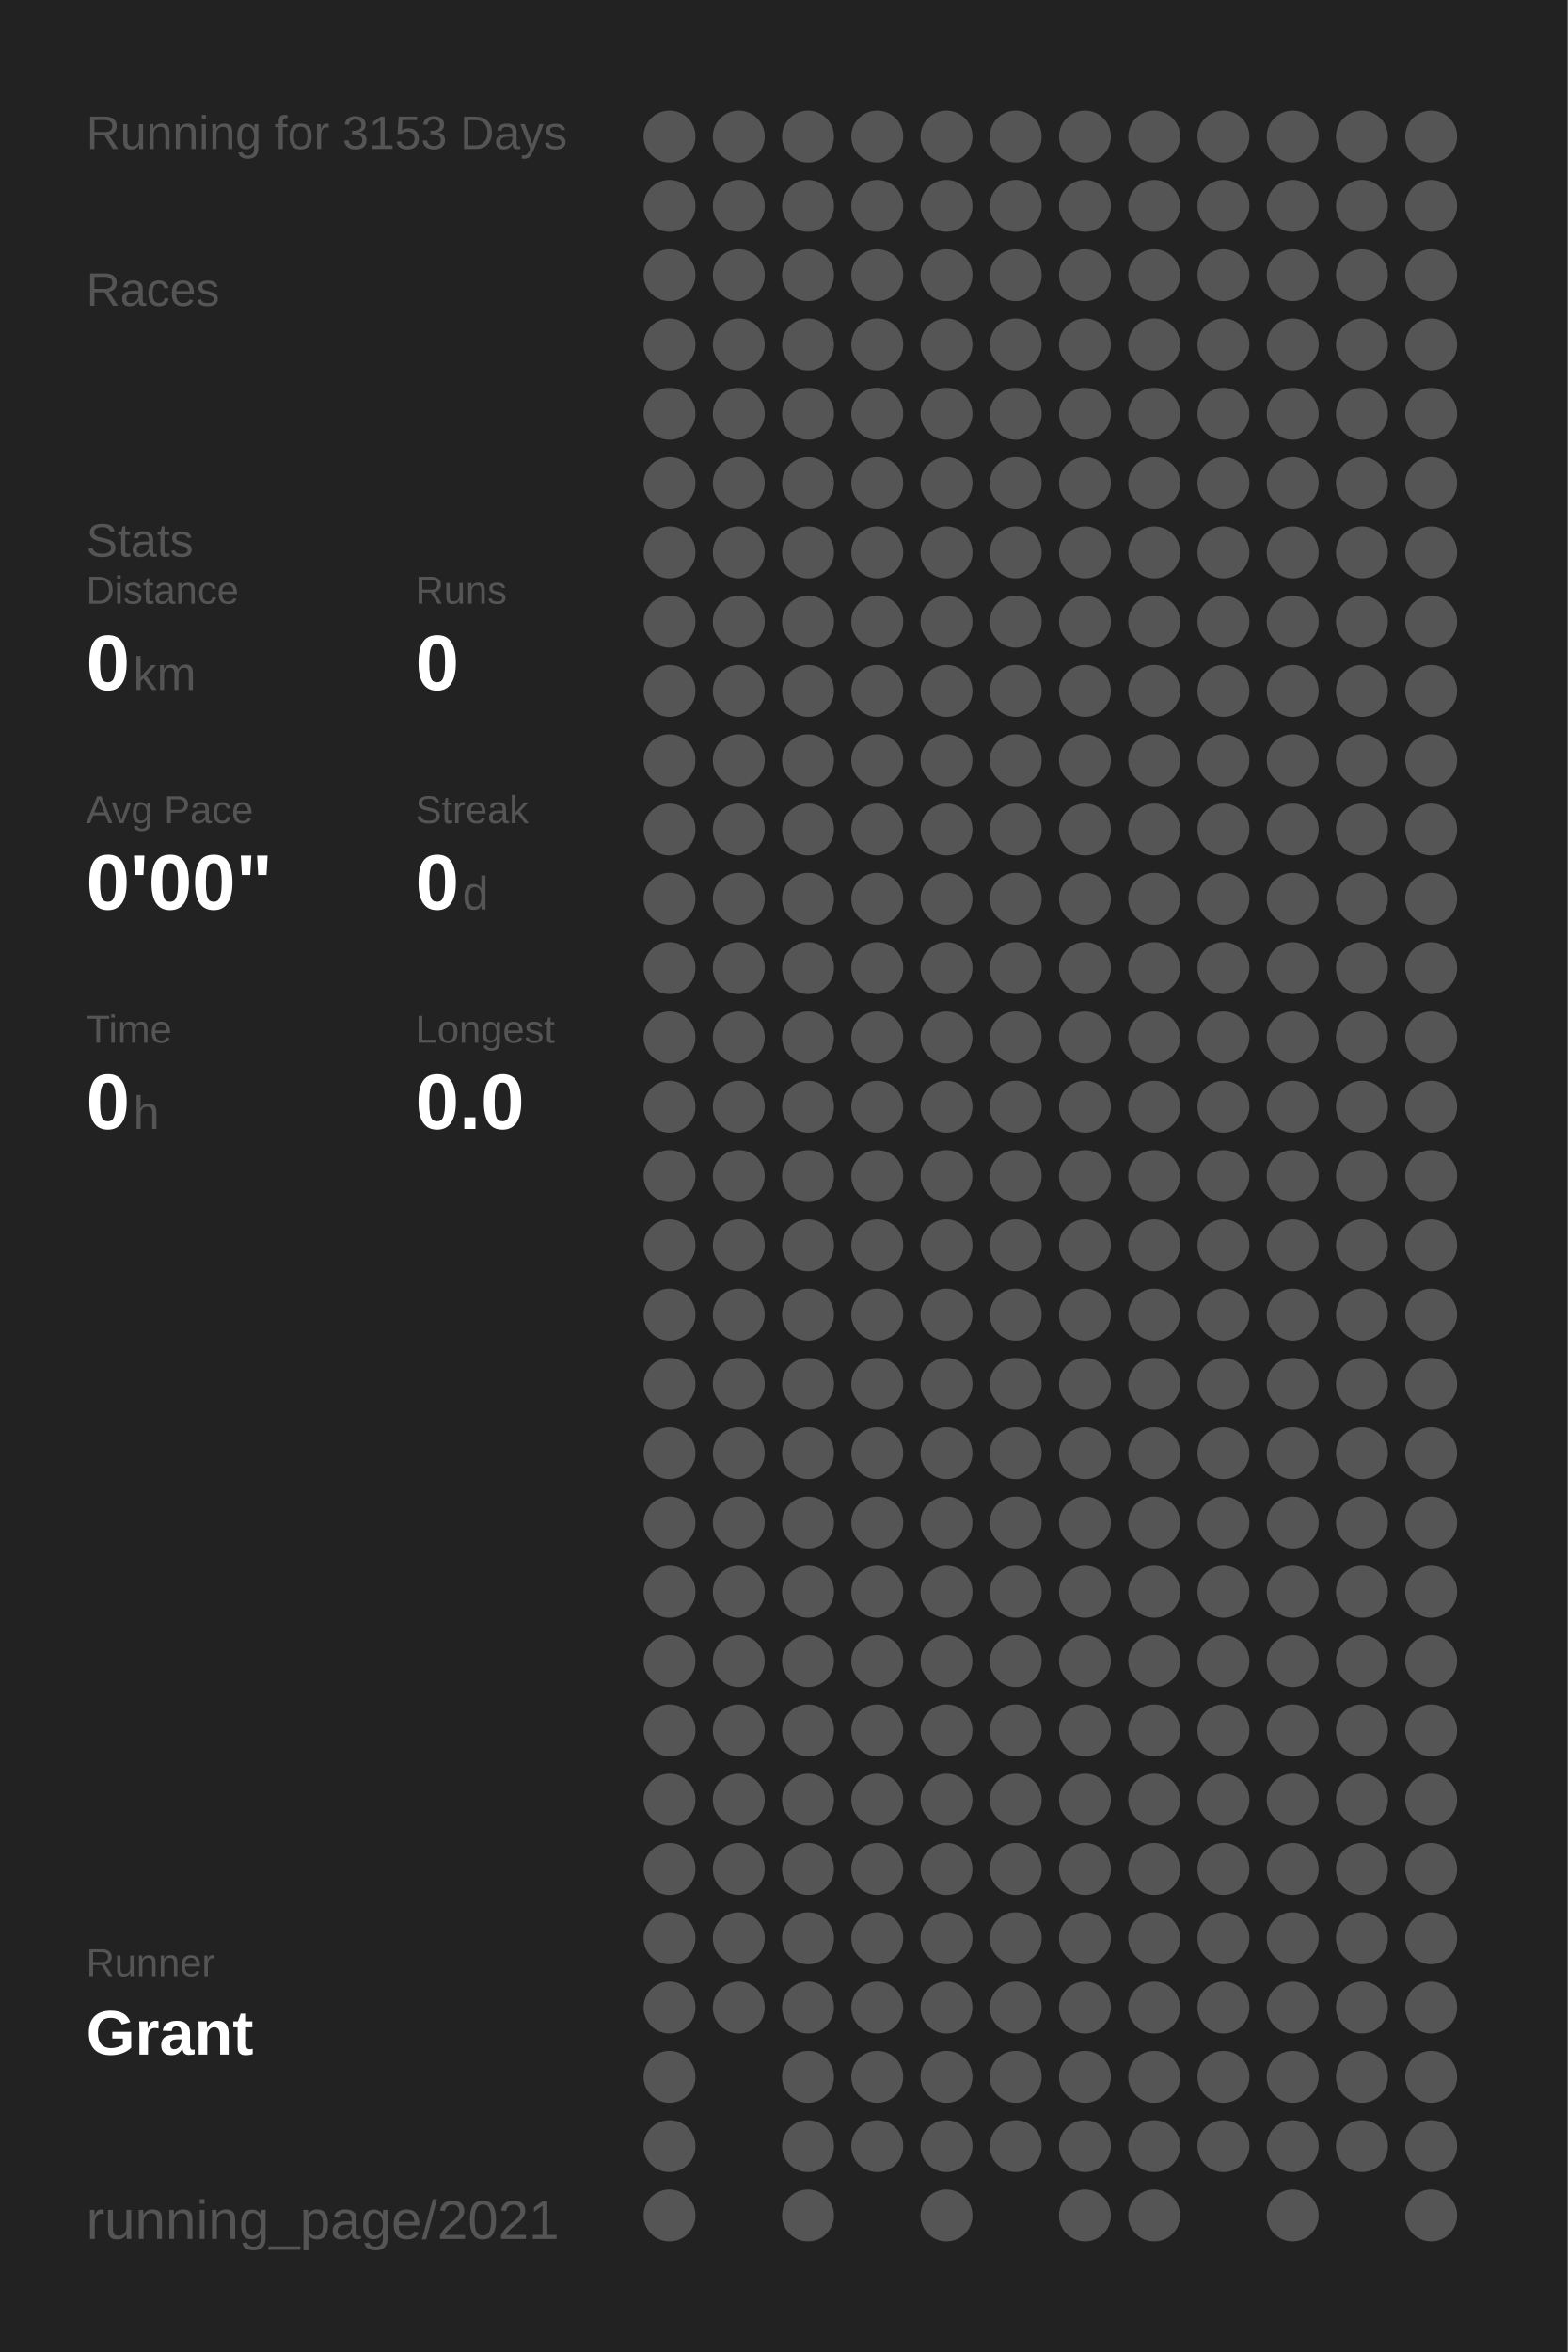
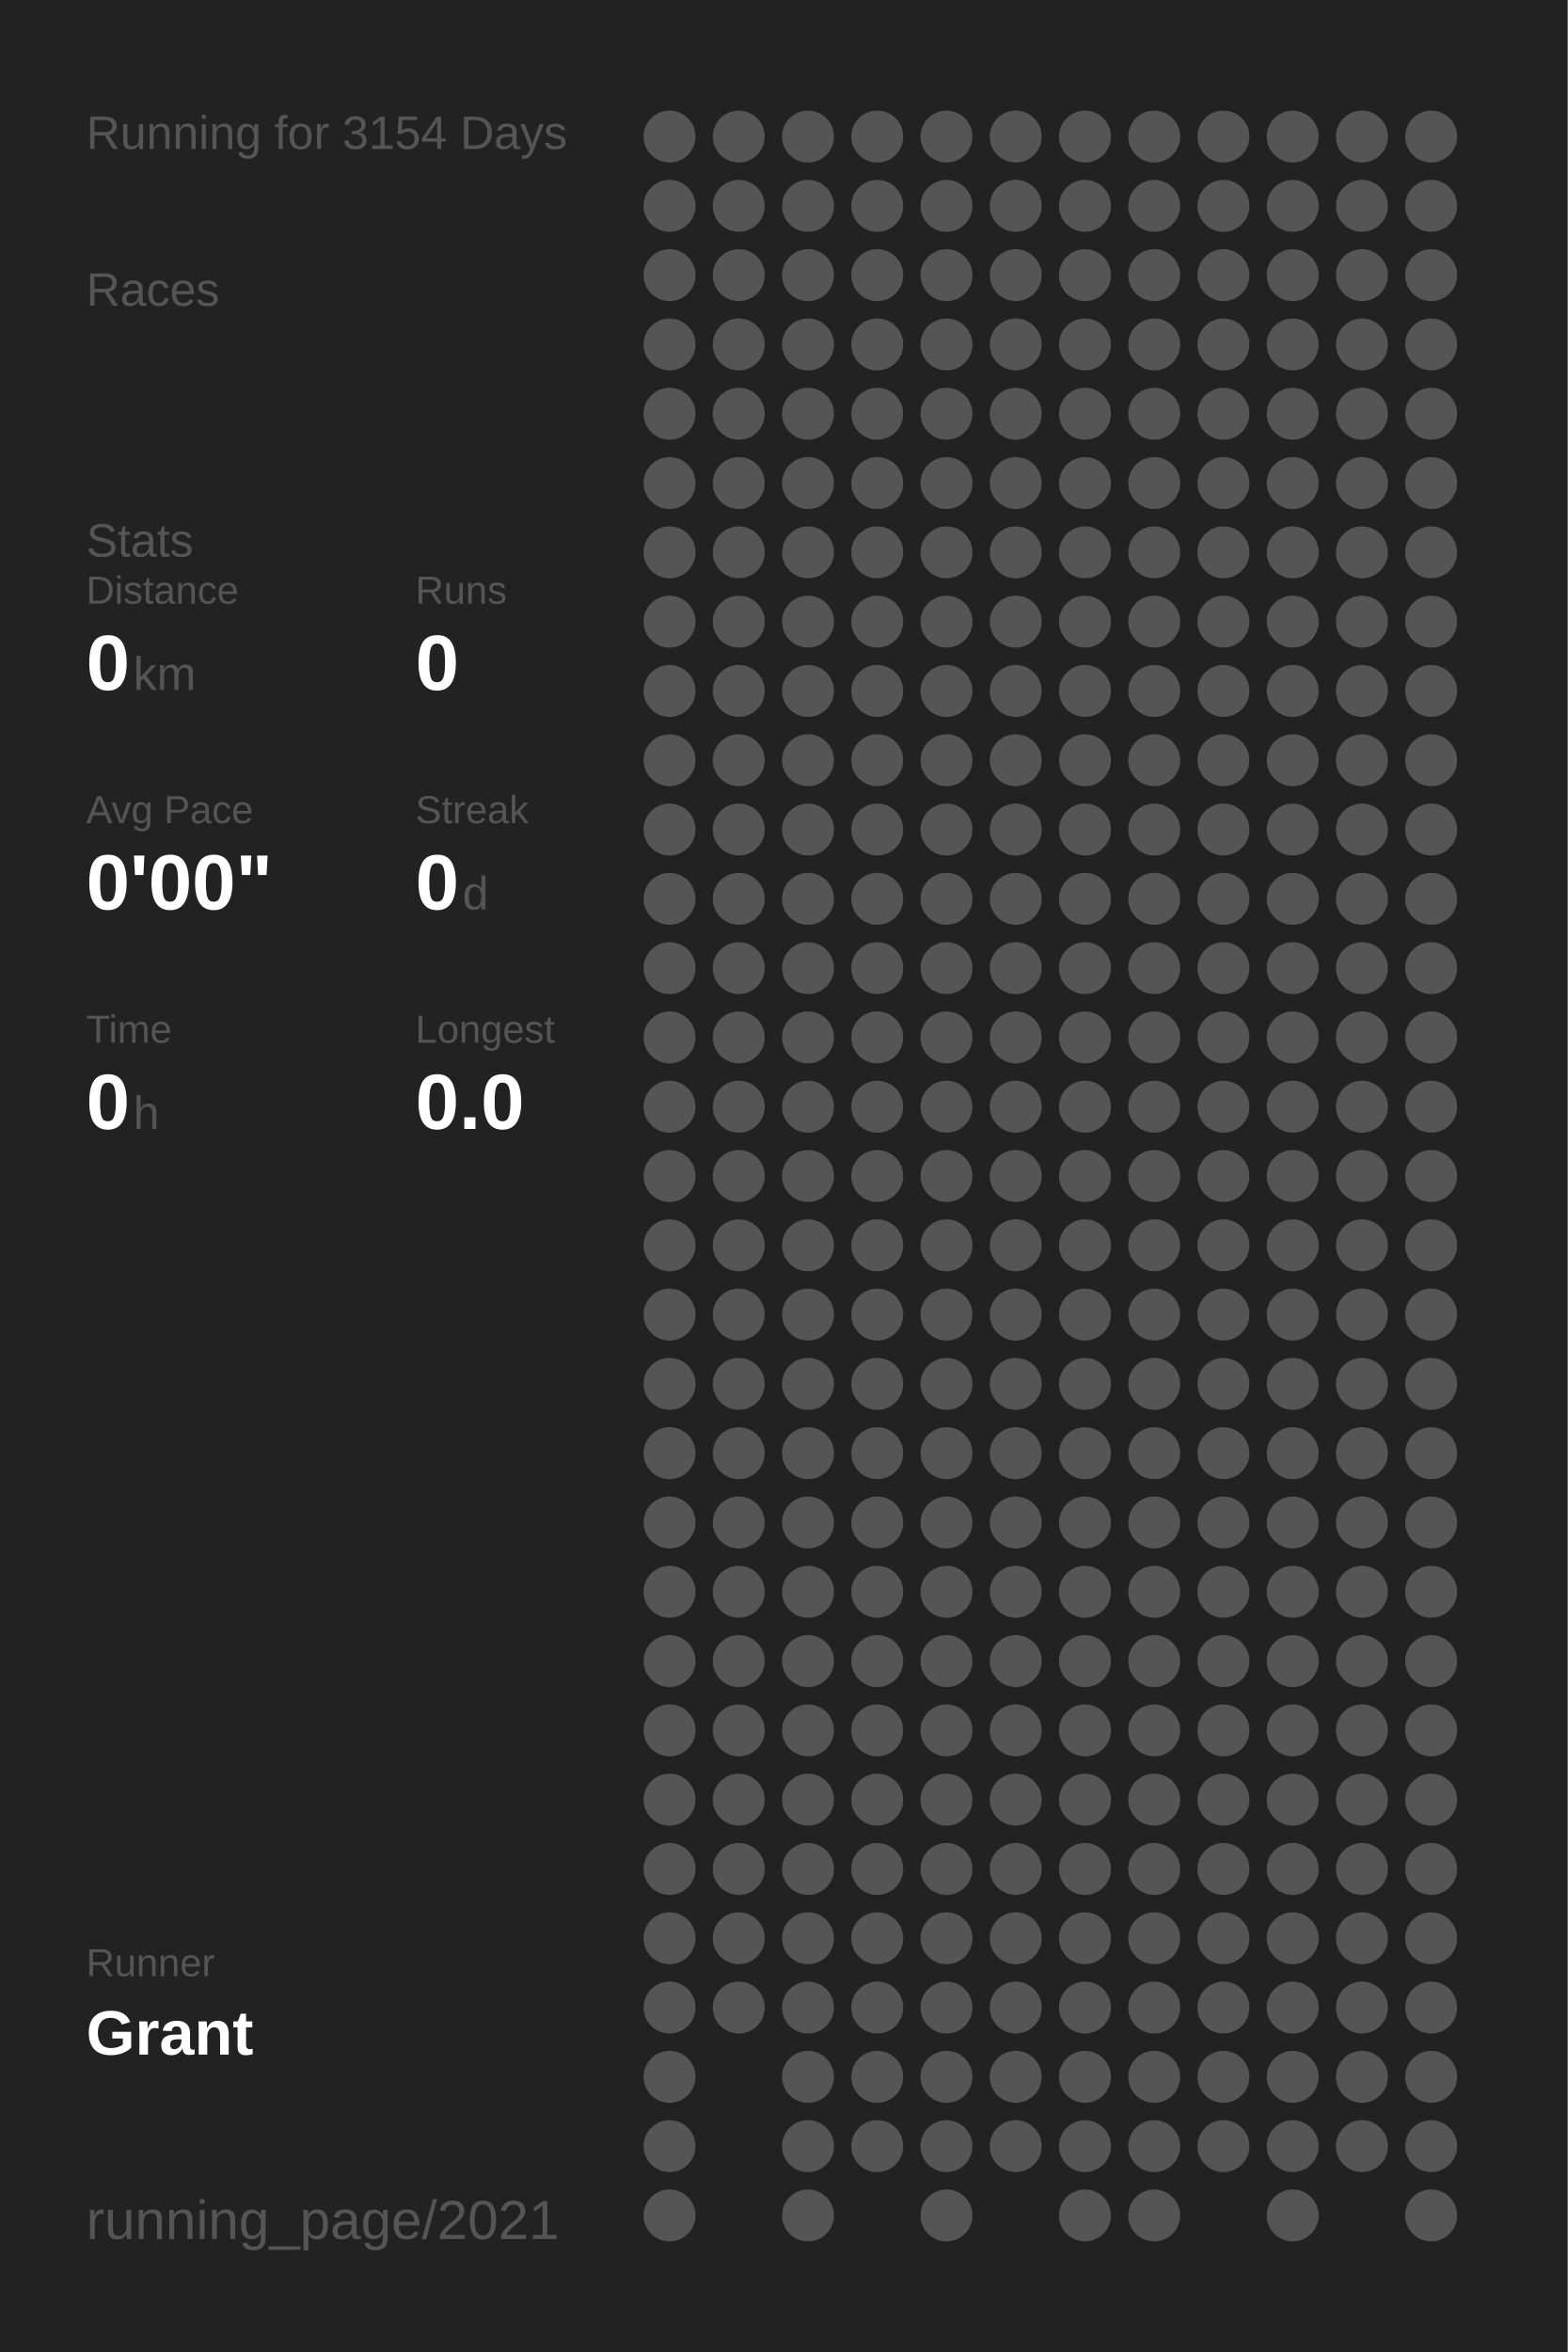
<svg xmlns="http://www.w3.org/2000/svg" baseProfile="full" height="300mm" version="1.1" viewBox="0,0,200,300" width="200mm">
  <defs />
  <rect fill="#222222" height="300" width="200" x="0" y="0" />
-   <text fill="#555555" style="font-size:6px; font-family:Arial;" x="11" y="19">Running for 3153 Days</text>
+   <text fill="#555555" style="font-size:6px; font-family:Arial;" x="11" y="19">Running for 3154 Days</text>
  <text fill="#555555" style="font-size:6px; font-family:Arial;" x="11" y="39">Races</text>
  <text fill="#555555" style="font-size:6px; font-family:Arial;" x="11" y="71">Stats</text>
  <text fill="#555555" style="font-size:5px; font-family:Arial;" x="11" y="77">Distance</text>
  <text fill="#FFFFFF" style="font-size:10px; font-family:Arial; font-weight:bold;" x="11" y="88">0</text>
  <text fill="#555555" style="font-size:6px; font-family:Arial;" x="17" y="88">km</text>
  <text fill="#555555" style="font-size:5px; font-family:Arial;" x="53" y="77">Runs</text>
  <text fill="#FFFFFF" style="font-size:10px; font-family:Arial; font-weight:bold;" x="53" y="88">0</text>
  <text fill="#555555" style="font-size:5px; font-family:Arial;" x="11" y="105">Avg Pace</text>
  <text fill="#FFFFFF" style="font-size:10px; font-family:Arial; font-weight:bold;" x="11" y="116">0'00"</text>
  <text fill="#555555" style="font-size:5px; font-family:Arial;" x="53" y="105">Streak</text>
  <text fill="#FFFFFF" style="font-size:10px; font-family:Arial; font-weight:bold;" x="53" y="116">0</text>
  <text fill="#555555" style="font-size:6px; font-family:Arial;" x="59" y="116">d</text>
  <text fill="#555555" style="font-size:5px; font-family:Arial;" x="11" y="133">Time</text>
  <text fill="#FFFFFF" style="font-size:10px; font-family:Arial; font-weight:bold;" x="11" y="144">0</text>
  <text fill="#555555" style="font-size:6px; font-family:Arial;" x="17" y="144">h</text>
  <text fill="#555555" style="font-size:5px; font-family:Arial;" x="53" y="133">Longest</text>
  <text fill="#FFFFFF" style="font-size:10px; font-family:Arial; font-weight:bold;" x="53" y="144">0.0</text>
  <text fill="#555555" style="font-size:5px; font-family:Arial;" x="11" y="252.065">Runner</text>
  <text fill="#FFFFFF" style="font-size:8px; font-family:Arial; font-weight:bold;" x="11" y="262.065">Grant</text>
  <text fill="#555555" style="font-size:7px; font-family:Arial;" x="11" y="285.581">running_page/2021</text>
  <circle cx="85.417" cy="17.419" fill="#555555" r="3.312" />
  <circle cx="85.417" cy="26.258" fill="#555555" r="3.312" />
  <circle cx="85.417" cy="35.097" fill="#555555" r="3.312" />
  <circle cx="85.417" cy="43.935" fill="#555555" r="3.312" />
  <circle cx="85.417" cy="52.774" fill="#555555" r="3.312" />
  <circle cx="85.417" cy="61.613" fill="#555555" r="3.312" />
  <circle cx="85.417" cy="70.452" fill="#555555" r="3.312" />
  <circle cx="85.417" cy="79.29" fill="#555555" r="3.312" />
  <circle cx="85.417" cy="88.129" fill="#555555" r="3.312" />
  <circle cx="85.417" cy="96.968" fill="#555555" r="3.312" />
  <circle cx="85.417" cy="105.806" fill="#555555" r="3.312" />
  <circle cx="85.417" cy="114.645" fill="#555555" r="3.312" />
  <circle cx="85.417" cy="123.484" fill="#555555" r="3.312" />
  <circle cx="85.417" cy="132.323" fill="#555555" r="3.312" />
  <circle cx="85.417" cy="141.161" fill="#555555" r="3.312" />
  <circle cx="85.417" cy="150" fill="#555555" r="3.312" />
  <circle cx="85.417" cy="158.839" fill="#555555" r="3.312" />
  <circle cx="85.417" cy="167.677" fill="#555555" r="3.312" />
  <circle cx="85.417" cy="176.516" fill="#555555" r="3.312" />
  <circle cx="85.417" cy="185.355" fill="#555555" r="3.312" />
  <circle cx="85.417" cy="194.194" fill="#555555" r="3.312" />
  <circle cx="85.417" cy="203.032" fill="#555555" r="3.312" />
  <circle cx="85.417" cy="211.871" fill="#555555" r="3.312" />
  <circle cx="85.417" cy="220.71" fill="#555555" r="3.312" />
  <circle cx="85.417" cy="229.548" fill="#555555" r="3.312" />
  <circle cx="85.417" cy="238.387" fill="#555555" r="3.312" />
  <circle cx="85.417" cy="247.226" fill="#555555" r="3.312" />
  <circle cx="85.417" cy="256.065" fill="#555555" r="3.312" />
  <circle cx="85.417" cy="264.903" fill="#555555" r="3.312" />
  <circle cx="85.417" cy="273.742" fill="#555555" r="3.312" />
  <circle cx="85.417" cy="282.581" fill="#555555" r="3.312" />
  <circle cx="94.25" cy="17.419" fill="#555555" r="3.312" />
  <circle cx="94.25" cy="26.258" fill="#555555" r="3.312" />
  <circle cx="94.25" cy="35.097" fill="#555555" r="3.312" />
  <circle cx="94.25" cy="43.935" fill="#555555" r="3.312" />
  <circle cx="94.25" cy="52.774" fill="#555555" r="3.312" />
  <circle cx="94.25" cy="61.613" fill="#555555" r="3.312" />
  <circle cx="94.25" cy="70.452" fill="#555555" r="3.312" />
  <circle cx="94.25" cy="79.29" fill="#555555" r="3.312" />
  <circle cx="94.25" cy="88.129" fill="#555555" r="3.312" />
  <circle cx="94.25" cy="96.968" fill="#555555" r="3.312" />
  <circle cx="94.25" cy="105.806" fill="#555555" r="3.312" />
  <circle cx="94.25" cy="114.645" fill="#555555" r="3.312" />
  <circle cx="94.25" cy="123.484" fill="#555555" r="3.312" />
  <circle cx="94.25" cy="132.323" fill="#555555" r="3.312" />
  <circle cx="94.25" cy="141.161" fill="#555555" r="3.312" />
  <circle cx="94.25" cy="150" fill="#555555" r="3.312" />
  <circle cx="94.25" cy="158.839" fill="#555555" r="3.312" />
  <circle cx="94.25" cy="167.677" fill="#555555" r="3.312" />
  <circle cx="94.25" cy="176.516" fill="#555555" r="3.312" />
  <circle cx="94.25" cy="185.355" fill="#555555" r="3.312" />
  <circle cx="94.25" cy="194.194" fill="#555555" r="3.312" />
  <circle cx="94.25" cy="203.032" fill="#555555" r="3.312" />
  <circle cx="94.25" cy="211.871" fill="#555555" r="3.312" />
  <circle cx="94.25" cy="220.71" fill="#555555" r="3.312" />
  <circle cx="94.25" cy="229.548" fill="#555555" r="3.312" />
  <circle cx="94.25" cy="238.387" fill="#555555" r="3.312" />
  <circle cx="94.25" cy="247.226" fill="#555555" r="3.312" />
  <circle cx="94.25" cy="256.065" fill="#555555" r="3.312" />
  <circle cx="103.083" cy="17.419" fill="#555555" r="3.312" />
  <circle cx="103.083" cy="26.258" fill="#555555" r="3.312" />
  <circle cx="103.083" cy="35.097" fill="#555555" r="3.312" />
  <circle cx="103.083" cy="43.935" fill="#555555" r="3.312" />
  <circle cx="103.083" cy="52.774" fill="#555555" r="3.312" />
  <circle cx="103.083" cy="61.613" fill="#555555" r="3.312" />
  <circle cx="103.083" cy="70.452" fill="#555555" r="3.312" />
  <circle cx="103.083" cy="79.29" fill="#555555" r="3.312" />
  <circle cx="103.083" cy="88.129" fill="#555555" r="3.312" />
  <circle cx="103.083" cy="96.968" fill="#555555" r="3.312" />
  <circle cx="103.083" cy="105.806" fill="#555555" r="3.312" />
  <circle cx="103.083" cy="114.645" fill="#555555" r="3.312" />
  <circle cx="103.083" cy="123.484" fill="#555555" r="3.312" />
  <circle cx="103.083" cy="132.323" fill="#555555" r="3.312" />
  <circle cx="103.083" cy="141.161" fill="#555555" r="3.312" />
  <circle cx="103.083" cy="150" fill="#555555" r="3.312" />
  <circle cx="103.083" cy="158.839" fill="#555555" r="3.312" />
  <circle cx="103.083" cy="167.677" fill="#555555" r="3.312" />
  <circle cx="103.083" cy="176.516" fill="#555555" r="3.312" />
  <circle cx="103.083" cy="185.355" fill="#555555" r="3.312" />
  <circle cx="103.083" cy="194.194" fill="#555555" r="3.312" />
  <circle cx="103.083" cy="203.032" fill="#555555" r="3.312" />
  <circle cx="103.083" cy="211.871" fill="#555555" r="3.312" />
  <circle cx="103.083" cy="220.71" fill="#555555" r="3.312" />
  <circle cx="103.083" cy="229.548" fill="#555555" r="3.312" />
  <circle cx="103.083" cy="238.387" fill="#555555" r="3.312" />
  <circle cx="103.083" cy="247.226" fill="#555555" r="3.312" />
  <circle cx="103.083" cy="256.065" fill="#555555" r="3.312" />
  <circle cx="103.083" cy="264.903" fill="#555555" r="3.312" />
  <circle cx="103.083" cy="273.742" fill="#555555" r="3.312" />
  <circle cx="103.083" cy="282.581" fill="#555555" r="3.312" />
  <circle cx="111.917" cy="17.419" fill="#555555" r="3.312" />
  <circle cx="111.917" cy="26.258" fill="#555555" r="3.312" />
  <circle cx="111.917" cy="35.097" fill="#555555" r="3.312" />
  <circle cx="111.917" cy="43.935" fill="#555555" r="3.312" />
  <circle cx="111.917" cy="52.774" fill="#555555" r="3.312" />
  <circle cx="111.917" cy="61.613" fill="#555555" r="3.312" />
  <circle cx="111.917" cy="70.452" fill="#555555" r="3.312" />
  <circle cx="111.917" cy="79.29" fill="#555555" r="3.312" />
  <circle cx="111.917" cy="88.129" fill="#555555" r="3.312" />
  <circle cx="111.917" cy="96.968" fill="#555555" r="3.312" />
  <circle cx="111.917" cy="105.806" fill="#555555" r="3.312" />
  <circle cx="111.917" cy="114.645" fill="#555555" r="3.312" />
  <circle cx="111.917" cy="123.484" fill="#555555" r="3.312" />
  <circle cx="111.917" cy="132.323" fill="#555555" r="3.312" />
  <circle cx="111.917" cy="141.161" fill="#555555" r="3.312" />
  <circle cx="111.917" cy="150" fill="#555555" r="3.312" />
  <circle cx="111.917" cy="158.839" fill="#555555" r="3.312" />
  <circle cx="111.917" cy="167.677" fill="#555555" r="3.312" />
  <circle cx="111.917" cy="176.516" fill="#555555" r="3.312" />
  <circle cx="111.917" cy="185.355" fill="#555555" r="3.312" />
  <circle cx="111.917" cy="194.194" fill="#555555" r="3.312" />
  <circle cx="111.917" cy="203.032" fill="#555555" r="3.312" />
  <circle cx="111.917" cy="211.871" fill="#555555" r="3.312" />
  <circle cx="111.917" cy="220.71" fill="#555555" r="3.312" />
  <circle cx="111.917" cy="229.548" fill="#555555" r="3.312" />
  <circle cx="111.917" cy="238.387" fill="#555555" r="3.312" />
  <circle cx="111.917" cy="247.226" fill="#555555" r="3.312" />
  <circle cx="111.917" cy="256.065" fill="#555555" r="3.312" />
  <circle cx="111.917" cy="264.903" fill="#555555" r="3.312" />
  <circle cx="111.917" cy="273.742" fill="#555555" r="3.312" />
  <circle cx="120.75" cy="17.419" fill="#555555" r="3.312" />
  <circle cx="120.75" cy="26.258" fill="#555555" r="3.312" />
  <circle cx="120.75" cy="35.097" fill="#555555" r="3.312" />
  <circle cx="120.75" cy="43.935" fill="#555555" r="3.312" />
  <circle cx="120.75" cy="52.774" fill="#555555" r="3.312" />
  <circle cx="120.75" cy="61.613" fill="#555555" r="3.312" />
  <circle cx="120.75" cy="70.452" fill="#555555" r="3.312" />
  <circle cx="120.75" cy="79.29" fill="#555555" r="3.312" />
  <circle cx="120.75" cy="88.129" fill="#555555" r="3.312" />
  <circle cx="120.75" cy="96.968" fill="#555555" r="3.312" />
  <circle cx="120.75" cy="105.806" fill="#555555" r="3.312" />
  <circle cx="120.75" cy="114.645" fill="#555555" r="3.312" />
  <circle cx="120.75" cy="123.484" fill="#555555" r="3.312" />
  <circle cx="120.75" cy="132.323" fill="#555555" r="3.312" />
  <circle cx="120.75" cy="141.161" fill="#555555" r="3.312" />
  <circle cx="120.75" cy="150" fill="#555555" r="3.312" />
  <circle cx="120.75" cy="158.839" fill="#555555" r="3.312" />
  <circle cx="120.75" cy="167.677" fill="#555555" r="3.312" />
  <circle cx="120.75" cy="176.516" fill="#555555" r="3.312" />
  <circle cx="120.75" cy="185.355" fill="#555555" r="3.312" />
  <circle cx="120.75" cy="194.194" fill="#555555" r="3.312" />
  <circle cx="120.75" cy="203.032" fill="#555555" r="3.312" />
  <circle cx="120.75" cy="211.871" fill="#555555" r="3.312" />
  <circle cx="120.75" cy="220.71" fill="#555555" r="3.312" />
  <circle cx="120.75" cy="229.548" fill="#555555" r="3.312" />
  <circle cx="120.75" cy="238.387" fill="#555555" r="3.312" />
  <circle cx="120.75" cy="247.226" fill="#555555" r="3.312" />
  <circle cx="120.75" cy="256.065" fill="#555555" r="3.312" />
  <circle cx="120.75" cy="264.903" fill="#555555" r="3.312" />
  <circle cx="120.75" cy="273.742" fill="#555555" r="3.312" />
  <circle cx="120.75" cy="282.581" fill="#555555" r="3.312" />
  <circle cx="129.583" cy="17.419" fill="#555555" r="3.312" />
  <circle cx="129.583" cy="26.258" fill="#555555" r="3.312" />
  <circle cx="129.583" cy="35.097" fill="#555555" r="3.312" />
  <circle cx="129.583" cy="43.935" fill="#555555" r="3.312" />
  <circle cx="129.583" cy="52.774" fill="#555555" r="3.312" />
  <circle cx="129.583" cy="61.613" fill="#555555" r="3.312" />
  <circle cx="129.583" cy="70.452" fill="#555555" r="3.312" />
  <circle cx="129.583" cy="79.29" fill="#555555" r="3.312" />
  <circle cx="129.583" cy="88.129" fill="#555555" r="3.312" />
  <circle cx="129.583" cy="96.968" fill="#555555" r="3.312" />
  <circle cx="129.583" cy="105.806" fill="#555555" r="3.312" />
  <circle cx="129.583" cy="114.645" fill="#555555" r="3.312" />
  <circle cx="129.583" cy="123.484" fill="#555555" r="3.312" />
  <circle cx="129.583" cy="132.323" fill="#555555" r="3.312" />
  <circle cx="129.583" cy="141.161" fill="#555555" r="3.312" />
  <circle cx="129.583" cy="150" fill="#555555" r="3.312" />
  <circle cx="129.583" cy="158.839" fill="#555555" r="3.312" />
  <circle cx="129.583" cy="167.677" fill="#555555" r="3.312" />
  <circle cx="129.583" cy="176.516" fill="#555555" r="3.312" />
  <circle cx="129.583" cy="185.355" fill="#555555" r="3.312" />
  <circle cx="129.583" cy="194.194" fill="#555555" r="3.312" />
  <circle cx="129.583" cy="203.032" fill="#555555" r="3.312" />
  <circle cx="129.583" cy="211.871" fill="#555555" r="3.312" />
  <circle cx="129.583" cy="220.71" fill="#555555" r="3.312" />
  <circle cx="129.583" cy="229.548" fill="#555555" r="3.312" />
  <circle cx="129.583" cy="238.387" fill="#555555" r="3.312" />
  <circle cx="129.583" cy="247.226" fill="#555555" r="3.312" />
  <circle cx="129.583" cy="256.065" fill="#555555" r="3.312" />
  <circle cx="129.583" cy="264.903" fill="#555555" r="3.312" />
  <circle cx="129.583" cy="273.742" fill="#555555" r="3.312" />
  <circle cx="138.417" cy="17.419" fill="#555555" r="3.312" />
  <circle cx="138.417" cy="26.258" fill="#555555" r="3.312" />
  <circle cx="138.417" cy="35.097" fill="#555555" r="3.312" />
  <circle cx="138.417" cy="43.935" fill="#555555" r="3.312" />
  <circle cx="138.417" cy="52.774" fill="#555555" r="3.312" />
  <circle cx="138.417" cy="61.613" fill="#555555" r="3.312" />
  <circle cx="138.417" cy="70.452" fill="#555555" r="3.312" />
  <circle cx="138.417" cy="79.29" fill="#555555" r="3.312" />
  <circle cx="138.417" cy="88.129" fill="#555555" r="3.312" />
  <circle cx="138.417" cy="96.968" fill="#555555" r="3.312" />
  <circle cx="138.417" cy="105.806" fill="#555555" r="3.312" />
  <circle cx="138.417" cy="114.645" fill="#555555" r="3.312" />
  <circle cx="138.417" cy="123.484" fill="#555555" r="3.312" />
  <circle cx="138.417" cy="132.323" fill="#555555" r="3.312" />
  <circle cx="138.417" cy="141.161" fill="#555555" r="3.312" />
  <circle cx="138.417" cy="150" fill="#555555" r="3.312" />
  <circle cx="138.417" cy="158.839" fill="#555555" r="3.312" />
  <circle cx="138.417" cy="167.677" fill="#555555" r="3.312" />
  <circle cx="138.417" cy="176.516" fill="#555555" r="3.312" />
  <circle cx="138.417" cy="185.355" fill="#555555" r="3.312" />
  <circle cx="138.417" cy="194.194" fill="#555555" r="3.312" />
  <circle cx="138.417" cy="203.032" fill="#555555" r="3.312" />
  <circle cx="138.417" cy="211.871" fill="#555555" r="3.312" />
  <circle cx="138.417" cy="220.71" fill="#555555" r="3.312" />
  <circle cx="138.417" cy="229.548" fill="#555555" r="3.312" />
  <circle cx="138.417" cy="238.387" fill="#555555" r="3.312" />
  <circle cx="138.417" cy="247.226" fill="#555555" r="3.312" />
  <circle cx="138.417" cy="256.065" fill="#555555" r="3.312" />
  <circle cx="138.417" cy="264.903" fill="#555555" r="3.312" />
  <circle cx="138.417" cy="273.742" fill="#555555" r="3.312" />
  <circle cx="138.417" cy="282.581" fill="#555555" r="3.312" />
  <circle cx="147.25" cy="17.419" fill="#555555" r="3.312" />
  <circle cx="147.25" cy="26.258" fill="#555555" r="3.312" />
  <circle cx="147.25" cy="35.097" fill="#555555" r="3.312" />
  <circle cx="147.25" cy="43.935" fill="#555555" r="3.312" />
  <circle cx="147.25" cy="52.774" fill="#555555" r="3.312" />
  <circle cx="147.25" cy="61.613" fill="#555555" r="3.312" />
  <circle cx="147.25" cy="70.452" fill="#555555" r="3.312" />
  <circle cx="147.25" cy="79.29" fill="#555555" r="3.312" />
  <circle cx="147.25" cy="88.129" fill="#555555" r="3.312" />
  <circle cx="147.25" cy="96.968" fill="#555555" r="3.312" />
  <circle cx="147.25" cy="105.806" fill="#555555" r="3.312" />
  <circle cx="147.25" cy="114.645" fill="#555555" r="3.312" />
  <circle cx="147.25" cy="123.484" fill="#555555" r="3.312" />
  <circle cx="147.25" cy="132.323" fill="#555555" r="3.312" />
  <circle cx="147.25" cy="141.161" fill="#555555" r="3.312" />
  <circle cx="147.25" cy="150" fill="#555555" r="3.312" />
  <circle cx="147.25" cy="158.839" fill="#555555" r="3.312" />
  <circle cx="147.25" cy="167.677" fill="#555555" r="3.312" />
  <circle cx="147.25" cy="176.516" fill="#555555" r="3.312" />
  <circle cx="147.25" cy="185.355" fill="#555555" r="3.312" />
  <circle cx="147.25" cy="194.194" fill="#555555" r="3.312" />
  <circle cx="147.25" cy="203.032" fill="#555555" r="3.312" />
  <circle cx="147.25" cy="211.871" fill="#555555" r="3.312" />
  <circle cx="147.25" cy="220.71" fill="#555555" r="3.312" />
  <circle cx="147.25" cy="229.548" fill="#555555" r="3.312" />
  <circle cx="147.25" cy="238.387" fill="#555555" r="3.312" />
  <circle cx="147.25" cy="247.226" fill="#555555" r="3.312" />
  <circle cx="147.25" cy="256.065" fill="#555555" r="3.312" />
  <circle cx="147.25" cy="264.903" fill="#555555" r="3.312" />
  <circle cx="147.25" cy="273.742" fill="#555555" r="3.312" />
  <circle cx="147.25" cy="282.581" fill="#555555" r="3.312" />
  <circle cx="156.083" cy="17.419" fill="#555555" r="3.312" />
  <circle cx="156.083" cy="26.258" fill="#555555" r="3.312" />
  <circle cx="156.083" cy="35.097" fill="#555555" r="3.312" />
  <circle cx="156.083" cy="43.935" fill="#555555" r="3.312" />
  <circle cx="156.083" cy="52.774" fill="#555555" r="3.312" />
  <circle cx="156.083" cy="61.613" fill="#555555" r="3.312" />
  <circle cx="156.083" cy="70.452" fill="#555555" r="3.312" />
  <circle cx="156.083" cy="79.29" fill="#555555" r="3.312" />
  <circle cx="156.083" cy="88.129" fill="#555555" r="3.312" />
  <circle cx="156.083" cy="96.968" fill="#555555" r="3.312" />
  <circle cx="156.083" cy="105.806" fill="#555555" r="3.312" />
  <circle cx="156.083" cy="114.645" fill="#555555" r="3.312" />
  <circle cx="156.083" cy="123.484" fill="#555555" r="3.312" />
  <circle cx="156.083" cy="132.323" fill="#555555" r="3.312" />
  <circle cx="156.083" cy="141.161" fill="#555555" r="3.312" />
  <circle cx="156.083" cy="150" fill="#555555" r="3.312" />
  <circle cx="156.083" cy="158.839" fill="#555555" r="3.312" />
  <circle cx="156.083" cy="167.677" fill="#555555" r="3.312" />
  <circle cx="156.083" cy="176.516" fill="#555555" r="3.312" />
  <circle cx="156.083" cy="185.355" fill="#555555" r="3.312" />
  <circle cx="156.083" cy="194.194" fill="#555555" r="3.312" />
  <circle cx="156.083" cy="203.032" fill="#555555" r="3.312" />
  <circle cx="156.083" cy="211.871" fill="#555555" r="3.312" />
  <circle cx="156.083" cy="220.71" fill="#555555" r="3.312" />
  <circle cx="156.083" cy="229.548" fill="#555555" r="3.312" />
  <circle cx="156.083" cy="238.387" fill="#555555" r="3.312" />
  <circle cx="156.083" cy="247.226" fill="#555555" r="3.312" />
  <circle cx="156.083" cy="256.065" fill="#555555" r="3.312" />
  <circle cx="156.083" cy="264.903" fill="#555555" r="3.312" />
  <circle cx="156.083" cy="273.742" fill="#555555" r="3.312" />
  <circle cx="164.917" cy="17.419" fill="#555555" r="3.312" />
  <circle cx="164.917" cy="26.258" fill="#555555" r="3.312" />
  <circle cx="164.917" cy="35.097" fill="#555555" r="3.312" />
  <circle cx="164.917" cy="43.935" fill="#555555" r="3.312" />
  <circle cx="164.917" cy="52.774" fill="#555555" r="3.312" />
  <circle cx="164.917" cy="61.613" fill="#555555" r="3.312" />
  <circle cx="164.917" cy="70.452" fill="#555555" r="3.312" />
  <circle cx="164.917" cy="79.29" fill="#555555" r="3.312" />
  <circle cx="164.917" cy="88.129" fill="#555555" r="3.312" />
  <circle cx="164.917" cy="96.968" fill="#555555" r="3.312" />
  <circle cx="164.917" cy="105.806" fill="#555555" r="3.312" />
  <circle cx="164.917" cy="114.645" fill="#555555" r="3.312" />
  <circle cx="164.917" cy="123.484" fill="#555555" r="3.312" />
  <circle cx="164.917" cy="132.323" fill="#555555" r="3.312" />
  <circle cx="164.917" cy="141.161" fill="#555555" r="3.312" />
  <circle cx="164.917" cy="150" fill="#555555" r="3.312" />
  <circle cx="164.917" cy="158.839" fill="#555555" r="3.312" />
  <circle cx="164.917" cy="167.677" fill="#555555" r="3.312" />
  <circle cx="164.917" cy="176.516" fill="#555555" r="3.312" />
  <circle cx="164.917" cy="185.355" fill="#555555" r="3.312" />
  <circle cx="164.917" cy="194.194" fill="#555555" r="3.312" />
  <circle cx="164.917" cy="203.032" fill="#555555" r="3.312" />
  <circle cx="164.917" cy="211.871" fill="#555555" r="3.312" />
  <circle cx="164.917" cy="220.71" fill="#555555" r="3.312" />
  <circle cx="164.917" cy="229.548" fill="#555555" r="3.312" />
  <circle cx="164.917" cy="238.387" fill="#555555" r="3.312" />
  <circle cx="164.917" cy="247.226" fill="#555555" r="3.312" />
  <circle cx="164.917" cy="256.065" fill="#555555" r="3.312" />
  <circle cx="164.917" cy="264.903" fill="#555555" r="3.312" />
  <circle cx="164.917" cy="273.742" fill="#555555" r="3.312" />
  <circle cx="164.917" cy="282.581" fill="#555555" r="3.312" />
  <circle cx="173.75" cy="17.419" fill="#555555" r="3.312" />
  <circle cx="173.75" cy="26.258" fill="#555555" r="3.312" />
  <circle cx="173.75" cy="35.097" fill="#555555" r="3.312" />
  <circle cx="173.75" cy="43.935" fill="#555555" r="3.312" />
  <circle cx="173.75" cy="52.774" fill="#555555" r="3.312" />
  <circle cx="173.75" cy="61.613" fill="#555555" r="3.312" />
  <circle cx="173.75" cy="70.452" fill="#555555" r="3.312" />
  <circle cx="173.75" cy="79.29" fill="#555555" r="3.312" />
  <circle cx="173.75" cy="88.129" fill="#555555" r="3.312" />
  <circle cx="173.75" cy="96.968" fill="#555555" r="3.312" />
  <circle cx="173.75" cy="105.806" fill="#555555" r="3.312" />
  <circle cx="173.75" cy="114.645" fill="#555555" r="3.312" />
  <circle cx="173.75" cy="123.484" fill="#555555" r="3.312" />
  <circle cx="173.75" cy="132.323" fill="#555555" r="3.312" />
  <circle cx="173.75" cy="141.161" fill="#555555" r="3.312" />
  <circle cx="173.75" cy="150" fill="#555555" r="3.312" />
  <circle cx="173.75" cy="158.839" fill="#555555" r="3.312" />
  <circle cx="173.75" cy="167.677" fill="#555555" r="3.312" />
  <circle cx="173.75" cy="176.516" fill="#555555" r="3.312" />
  <circle cx="173.75" cy="185.355" fill="#555555" r="3.312" />
  <circle cx="173.75" cy="194.194" fill="#555555" r="3.312" />
  <circle cx="173.75" cy="203.032" fill="#555555" r="3.312" />
  <circle cx="173.75" cy="211.871" fill="#555555" r="3.312" />
  <circle cx="173.75" cy="220.71" fill="#555555" r="3.312" />
  <circle cx="173.75" cy="229.548" fill="#555555" r="3.312" />
  <circle cx="173.75" cy="238.387" fill="#555555" r="3.312" />
  <circle cx="173.75" cy="247.226" fill="#555555" r="3.312" />
  <circle cx="173.75" cy="256.065" fill="#555555" r="3.312" />
  <circle cx="173.75" cy="264.903" fill="#555555" r="3.312" />
  <circle cx="173.75" cy="273.742" fill="#555555" r="3.312" />
  <circle cx="182.583" cy="17.419" fill="#555555" r="3.312" />
  <circle cx="182.583" cy="26.258" fill="#555555" r="3.312" />
  <circle cx="182.583" cy="35.097" fill="#555555" r="3.312" />
  <circle cx="182.583" cy="43.935" fill="#555555" r="3.312" />
  <circle cx="182.583" cy="52.774" fill="#555555" r="3.312" />
  <circle cx="182.583" cy="61.613" fill="#555555" r="3.312" />
  <circle cx="182.583" cy="70.452" fill="#555555" r="3.312" />
  <circle cx="182.583" cy="79.29" fill="#555555" r="3.312" />
  <circle cx="182.583" cy="88.129" fill="#555555" r="3.312" />
  <circle cx="182.583" cy="96.968" fill="#555555" r="3.312" />
  <circle cx="182.583" cy="105.806" fill="#555555" r="3.312" />
  <circle cx="182.583" cy="114.645" fill="#555555" r="3.312" />
  <circle cx="182.583" cy="123.484" fill="#555555" r="3.312" />
  <circle cx="182.583" cy="132.323" fill="#555555" r="3.312" />
  <circle cx="182.583" cy="141.161" fill="#555555" r="3.312" />
  <circle cx="182.583" cy="150" fill="#555555" r="3.312" />
  <circle cx="182.583" cy="158.839" fill="#555555" r="3.312" />
  <circle cx="182.583" cy="167.677" fill="#555555" r="3.312" />
  <circle cx="182.583" cy="176.516" fill="#555555" r="3.312" />
  <circle cx="182.583" cy="185.355" fill="#555555" r="3.312" />
  <circle cx="182.583" cy="194.194" fill="#555555" r="3.312" />
  <circle cx="182.583" cy="203.032" fill="#555555" r="3.312" />
  <circle cx="182.583" cy="211.871" fill="#555555" r="3.312" />
  <circle cx="182.583" cy="220.71" fill="#555555" r="3.312" />
  <circle cx="182.583" cy="229.548" fill="#555555" r="3.312" />
  <circle cx="182.583" cy="238.387" fill="#555555" r="3.312" />
  <circle cx="182.583" cy="247.226" fill="#555555" r="3.312" />
  <circle cx="182.583" cy="256.065" fill="#555555" r="3.312" />
  <circle cx="182.583" cy="264.903" fill="#555555" r="3.312" />
  <circle cx="182.583" cy="273.742" fill="#555555" r="3.312" />
  <circle cx="182.583" cy="282.581" fill="#555555" r="3.312" />
</svg>
